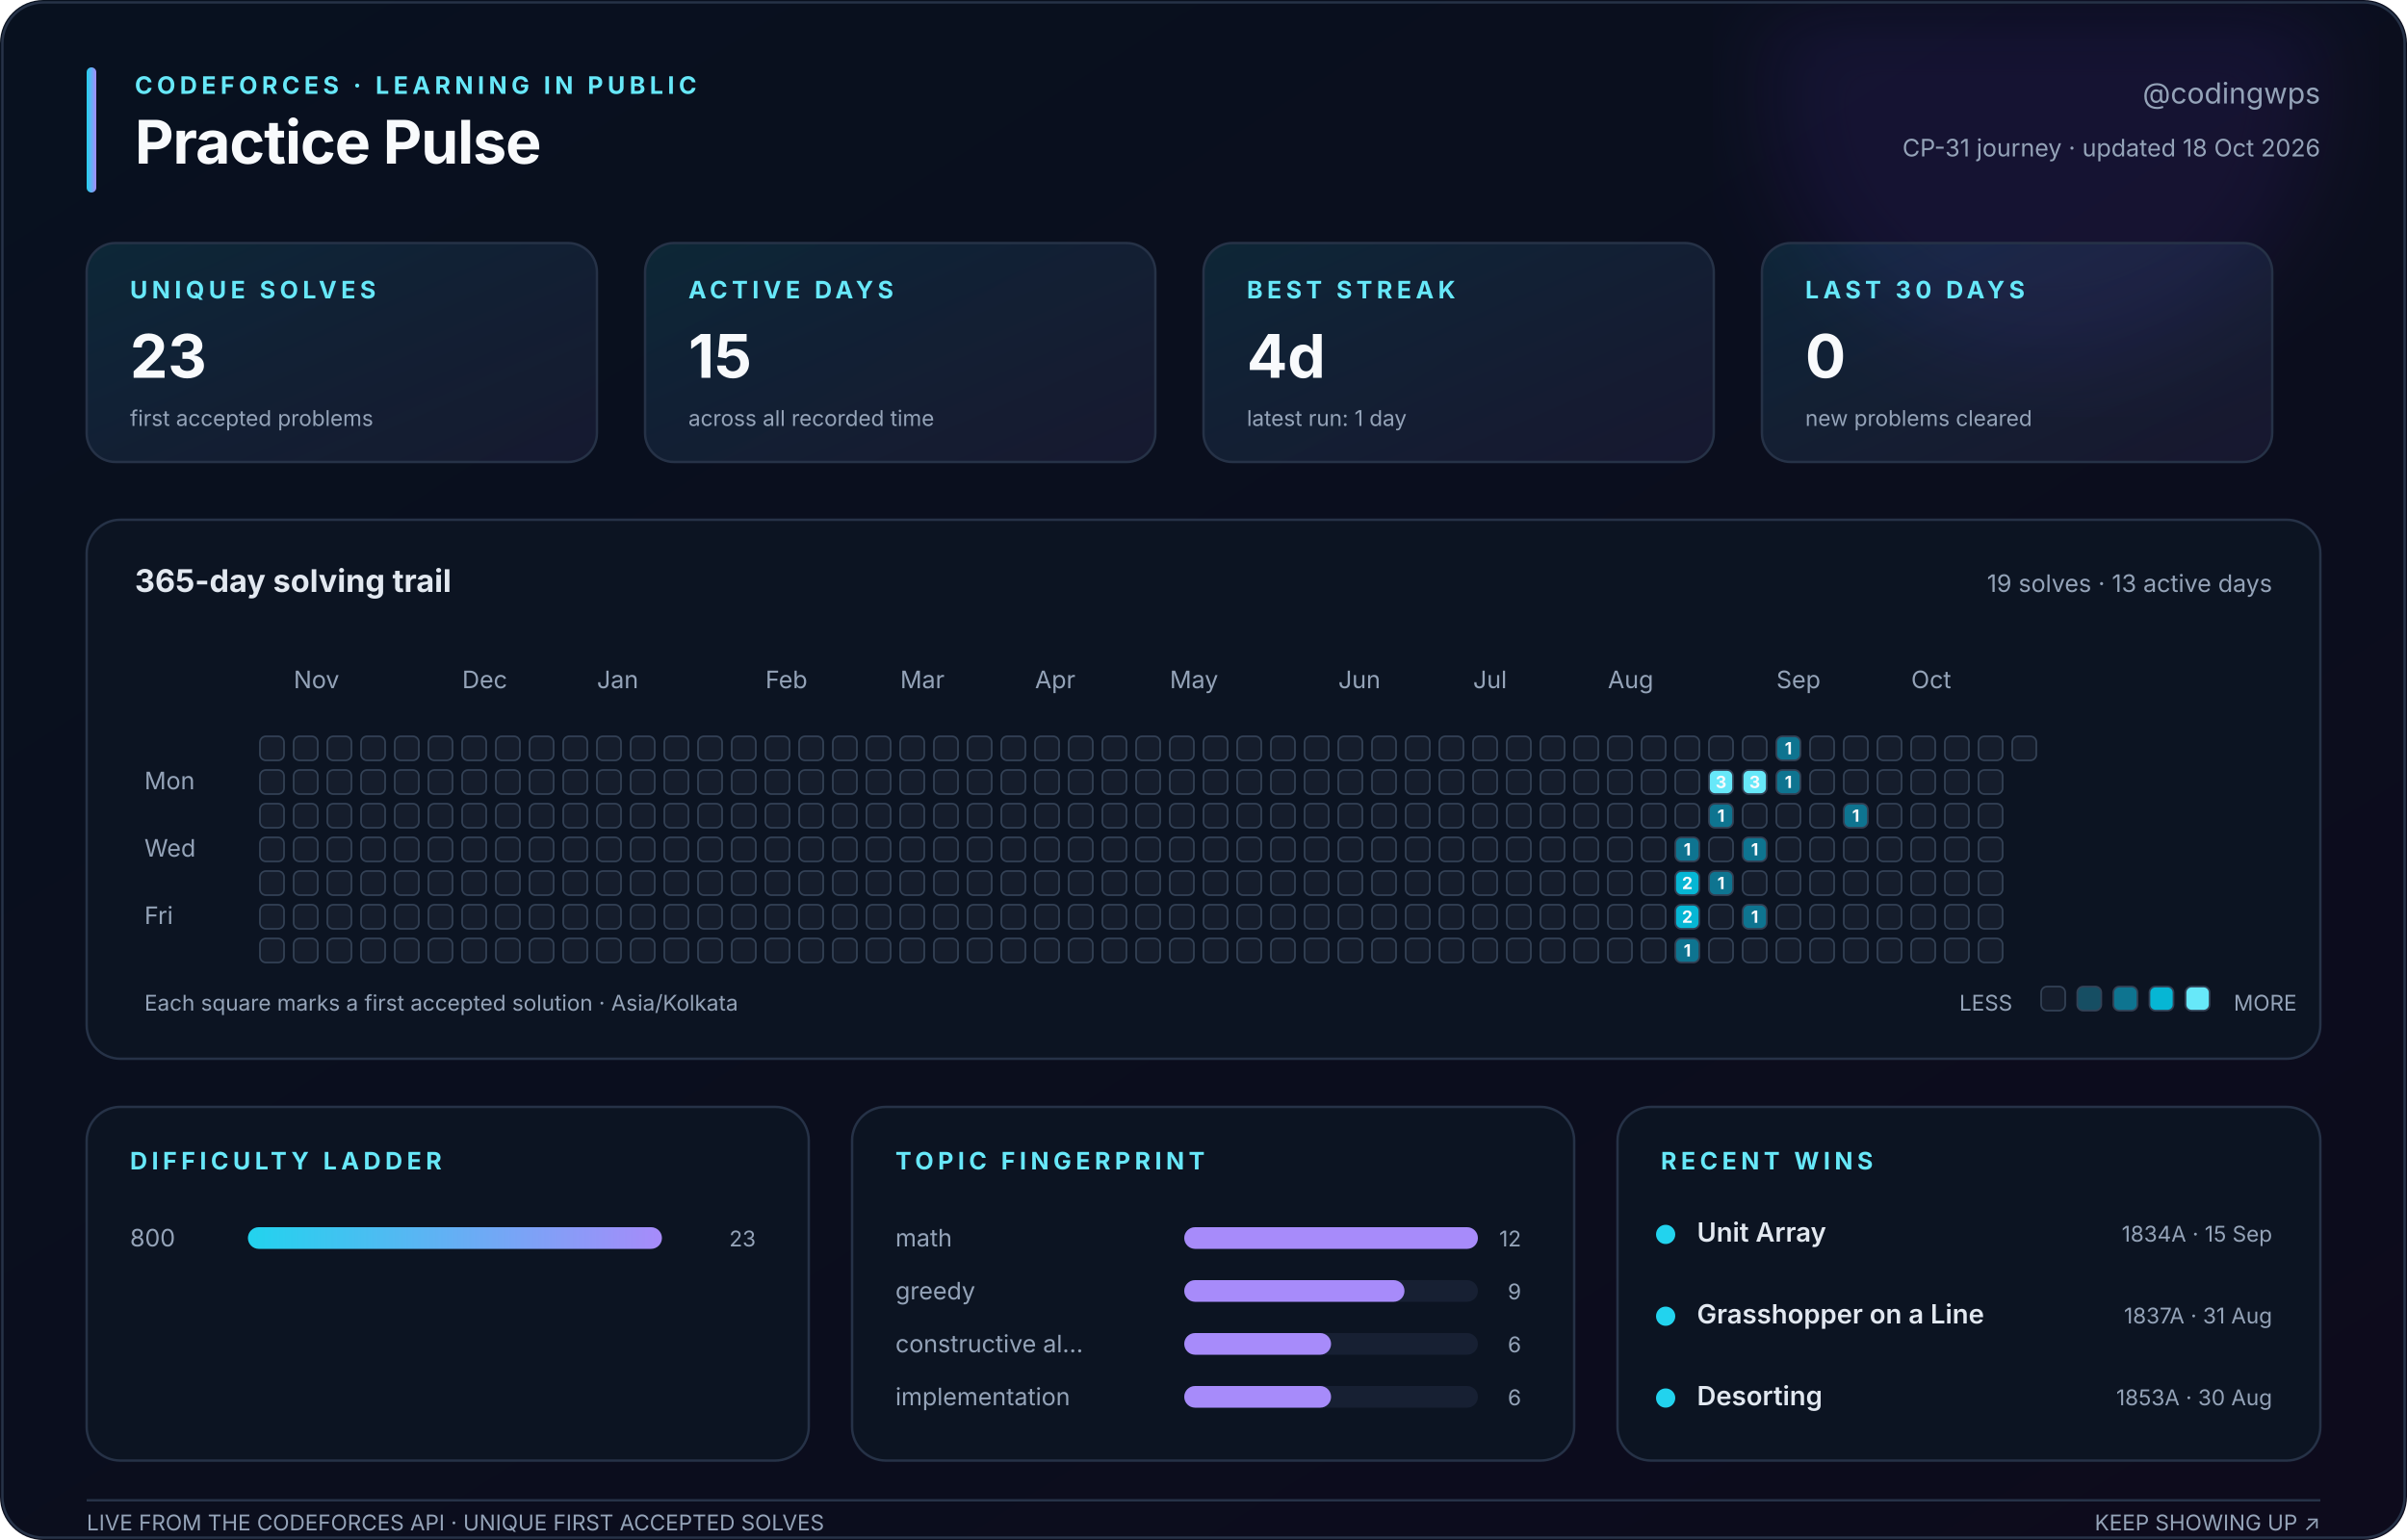
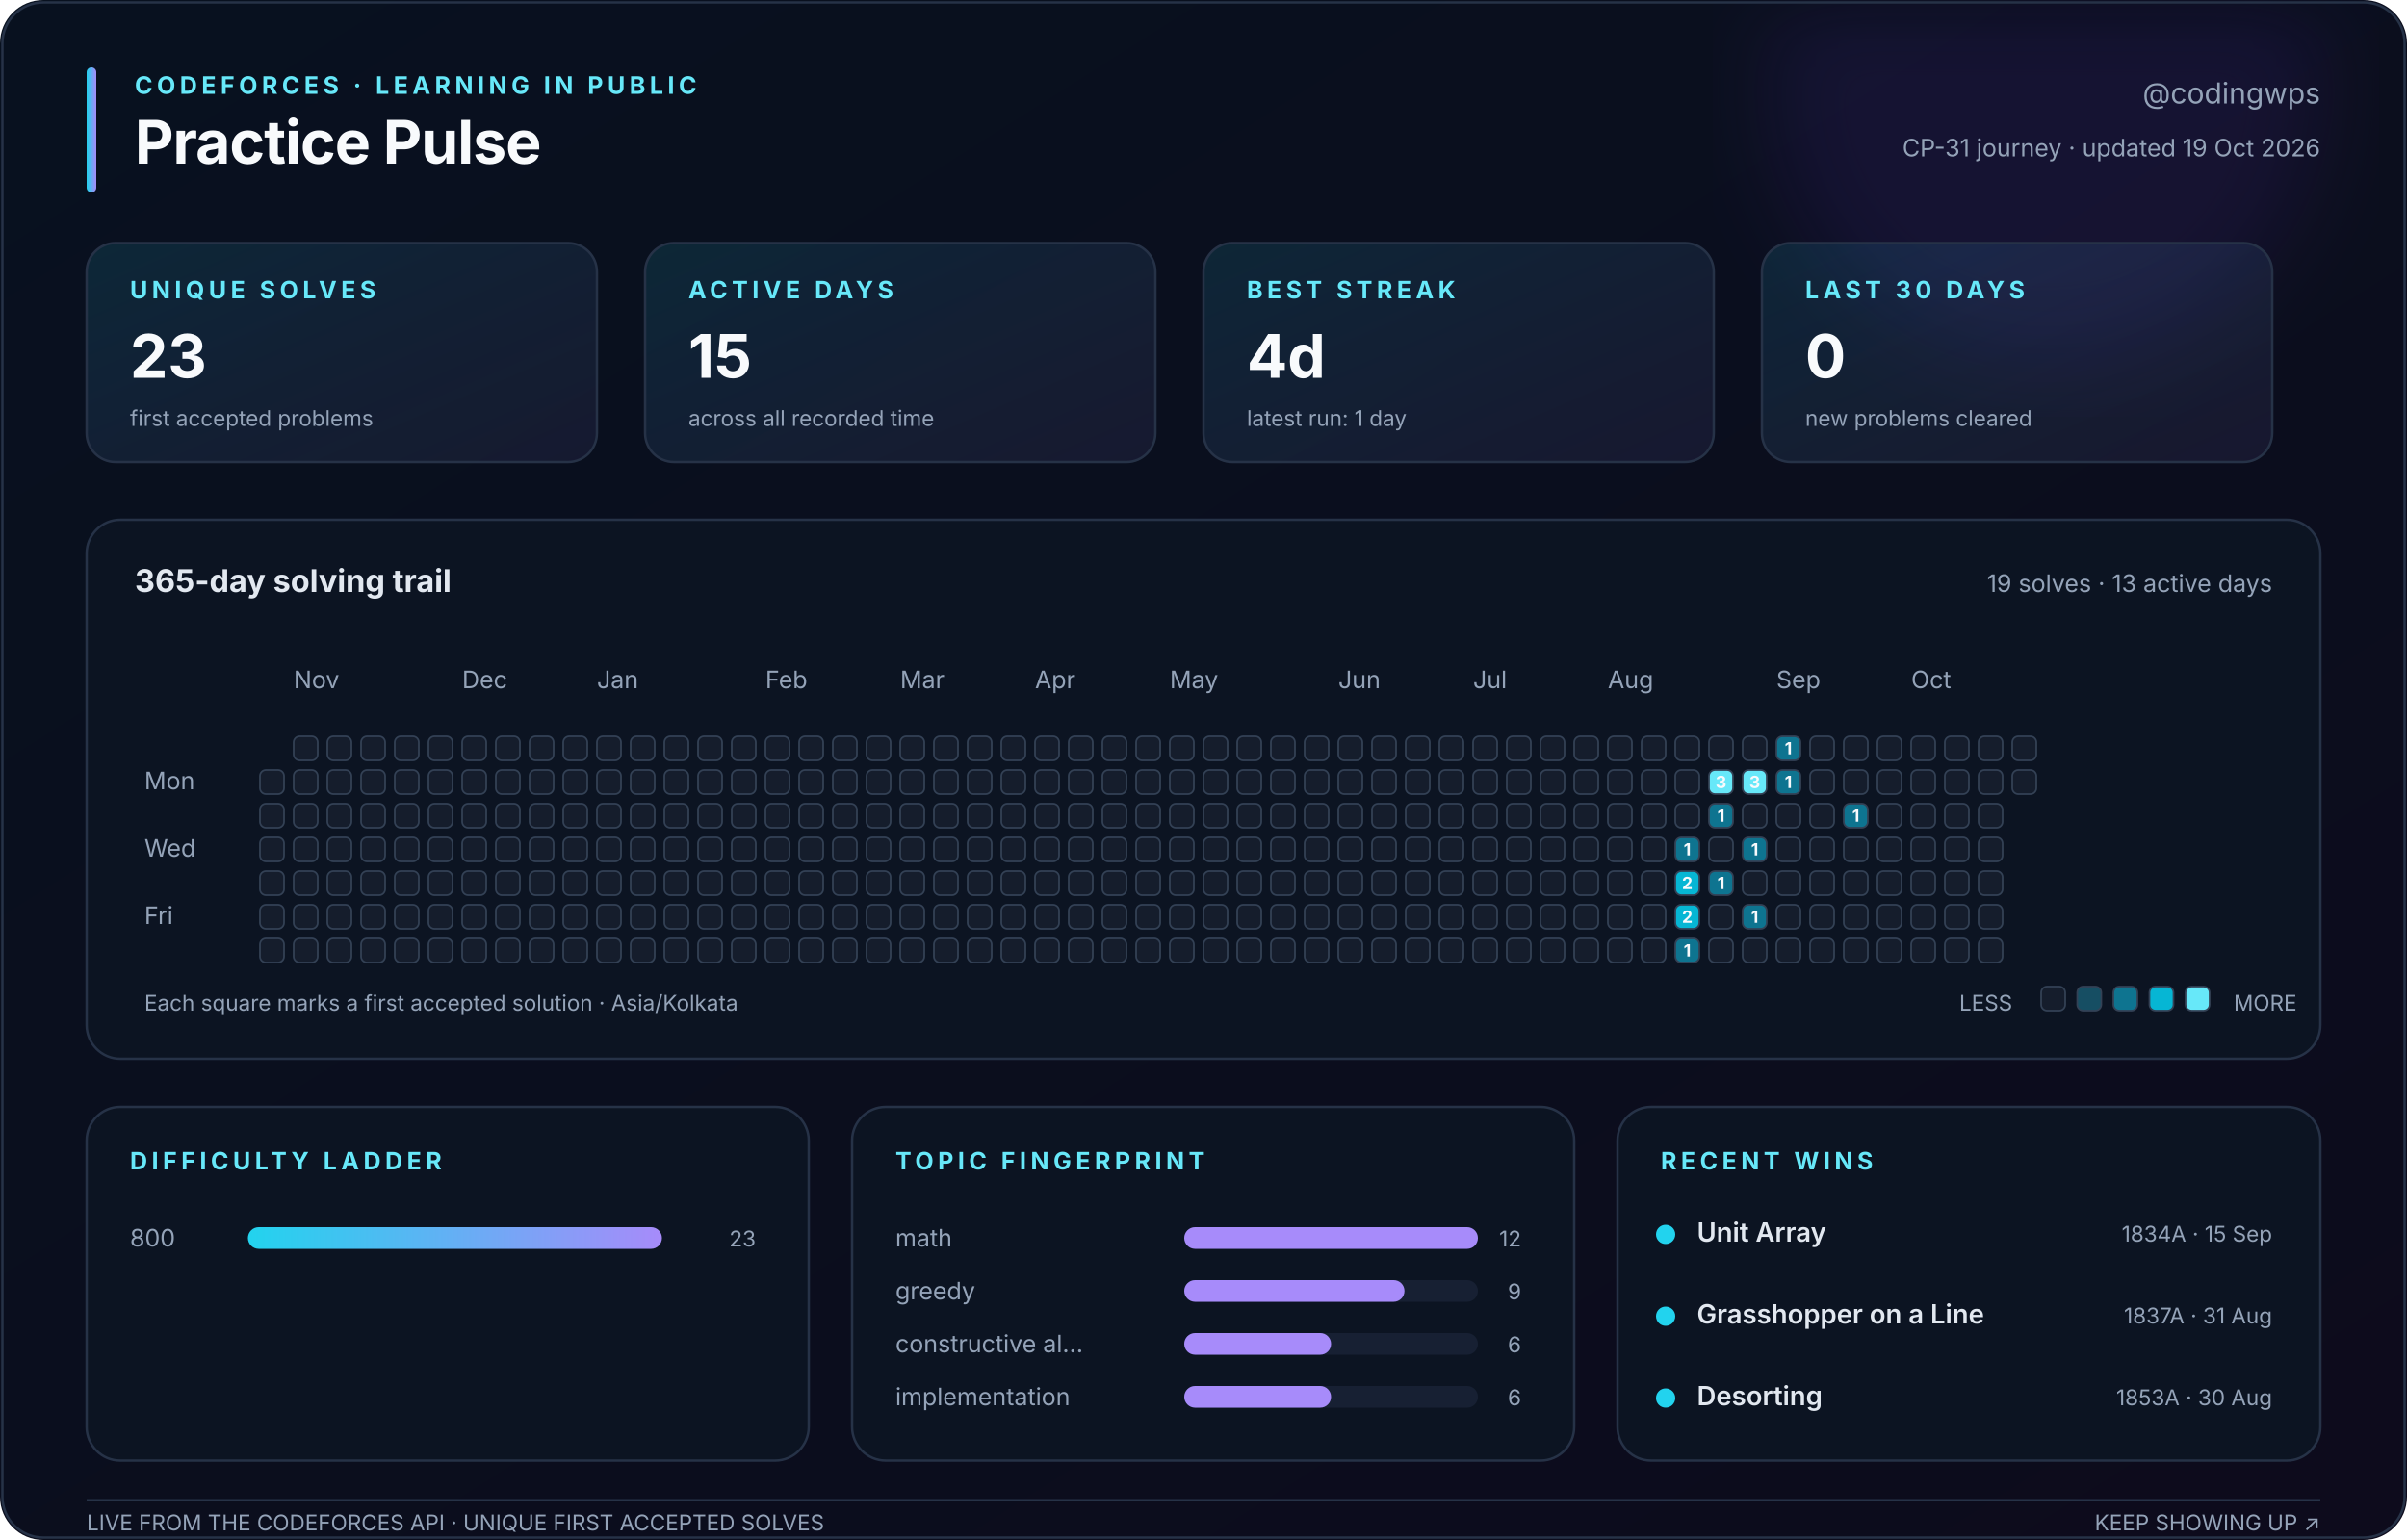
<svg xmlns="http://www.w3.org/2000/svg" width="1000" height="640" viewBox="0 0 1000 640" role="img" aria-labelledby="title description">
  <defs>
    <linearGradient id="canvas" x1="0" y1="0" x2="1" y2="1">
      <stop stop-color="#08111f" />
      <stop offset="1" stop-color="#0d0b1c" />
    </linearGradient>
    <linearGradient id="accent" x1="0" y1="0" x2="1" y2="0">
      <stop stop-color="#22d3ee" />
      <stop offset="1" stop-color="#a78bfa" />
    </linearGradient>
    <linearGradient id="soft" x1="0" y1="0" x2="1" y2="1">
      <stop stop-color="#22d3ee" stop-opacity=".12" />
      <stop offset="1" stop-color="#a78bfa" stop-opacity=".08" />
    </linearGradient>
    <filter id="glow">
      <feGaussianBlur stdDeviation="18" />
    </filter>
  </defs>
  <style>
    text { font-family: Inter, ui-sans-serif, -apple-system, BlinkMacSystemFont, 'Segoe UI', sans-serif; fill: #94a3b8; }
    .title { fill: #f8fafc; font-size: 25px; font-weight: 750; letter-spacing: -.4px; }
    .eyebrow { fill: #67e8f9; font-size: 10px; font-weight: 700; letter-spacing: 1.8px; }
    .subtitle { font-size: 12px; } .label { font-size: 10px; } .tiny { font-size: 9px; }
    .value { fill: #f8fafc; font-size: 25px; font-weight: 750; }
    .section { fill: #e2e8f0; font-size: 13px; font-weight: 650; }
    .strong { fill: #e2e8f0; font-size: 11px; font-weight: 600; }
    .panel { fill: #0c1422; stroke: #263247; stroke-width: 1; }
    .card { fill: url(#soft); stroke: #263247; stroke-width: 1; }
    .cell { stroke: #334155; stroke-width: .7; } .padding { fill: transparent; stroke: none; }
    .cell-count { fill: #f8fafc; font-size: 7px; font-weight: 750; pointer-events: none; }
  </style>
  <rect width="1000" height="640" rx="18" fill="url(#canvas)" />
  <circle cx="850" cy="35" r="115" fill="#7c3aed" opacity=".10" filter="url(#glow)" />
  <rect x="1" y="1" width="998" height="638" rx="17" fill="none" stroke="#263247" />
  <rect x="36" y="28" width="4" height="52" rx="2" fill="url(#accent)" />
  <text class="eyebrow" x="56" y="39">CODEFORCES · LEARNING IN PUBLIC</text>
  <text class="title" x="56" y="68">Practice Pulse</text>
  <text class="subtitle" x="964" y="43" text-anchor="end">@codingwps</text>
-   <text class="label" x="964" y="65" text-anchor="end">CP-31 journey · updated 18 Oct 2026</text>
+   <text class="label" x="964" y="65" text-anchor="end">CP-31 journey · updated 19 Oct 2026</text>
  <rect class="card" x="36" y="101" width="212" height="91" rx="12" />
  <text class="eyebrow" x="54" y="124">UNIQUE SOLVES</text>
  <text class="value" x="54" y="157">23</text>
  <text class="tiny" x="54" y="177">first accepted problems</text>
  <rect class="card" x="268" y="101" width="212" height="91" rx="12" />
  <text class="eyebrow" x="286" y="124">ACTIVE DAYS</text>
  <text class="value" x="286" y="157">15</text>
  <text class="tiny" x="286" y="177">across all recorded time</text>
  <rect class="card" x="500" y="101" width="212" height="91" rx="12" />
  <text class="eyebrow" x="518" y="124">BEST STREAK</text>
  <text class="value" x="518" y="157">4d</text>
  <text class="tiny" x="518" y="177">latest run: 1 day</text>
  <rect class="card" x="732" y="101" width="212" height="91" rx="12" />
  <text class="eyebrow" x="750" y="124">LAST 30 DAYS</text>
  <text class="value" x="750" y="157">0</text>
  <text class="tiny" x="750" y="177">new problems cleared</text>
  <rect class="panel" x="36" y="216" width="928" height="224" rx="14" />
  <text class="section" x="56" y="246">365-day solving trail</text>
  <text class="label" x="944" y="246" text-anchor="end">19 solves · 13 active days</text>
  <text class="label" x="122" y="286">Nov</text>
  <text class="label" x="192" y="286">Dec</text>
  <text class="label" x="248" y="286">Jan</text>
  <text class="label" x="318" y="286">Feb</text>
  <text class="label" x="374" y="286">Mar</text>
  <text class="label" x="430" y="286">Apr</text>
  <text class="label" x="486" y="286">May</text>
  <text class="label" x="556" y="286">Jun</text>
  <text class="label" x="612" y="286">Jul</text>
  <text class="label" x="668" y="286">Aug</text>
  <text class="label" x="738" y="286">Sep</text>
  <text class="label" x="794" y="286">Oct</text>
  <text class="label" x="60" y="328">Mon</text>
  <text class="label" x="60" y="356">Wed</text>
  <text class="label" x="60" y="384">Fri</text>
-   <rect class="cell" x="108" y="306" width="10" height="10" rx="2.5" fill="#151d2c" />
+   <rect class="padding" x="108" y="306" width="10" height="10" rx="2.5" fill="#151d2c" />
  <rect class="cell" x="108" y="320" width="10" height="10" rx="2.5" fill="#151d2c" />
  <rect class="cell" x="108" y="334" width="10" height="10" rx="2.5" fill="#151d2c" />
  <rect class="cell" x="108" y="348" width="10" height="10" rx="2.5" fill="#151d2c" />
  <rect class="cell" x="108" y="362" width="10" height="10" rx="2.5" fill="#151d2c" />
  <rect class="cell" x="108" y="376" width="10" height="10" rx="2.5" fill="#151d2c" />
  <rect class="cell" x="108" y="390" width="10" height="10" rx="2.5" fill="#151d2c" />
  <rect class="cell" x="122" y="306" width="10" height="10" rx="2.5" fill="#151d2c" />
  <rect class="cell" x="122" y="320" width="10" height="10" rx="2.5" fill="#151d2c" />
  <rect class="cell" x="122" y="334" width="10" height="10" rx="2.5" fill="#151d2c" />
  <rect class="cell" x="122" y="348" width="10" height="10" rx="2.5" fill="#151d2c" />
  <rect class="cell" x="122" y="362" width="10" height="10" rx="2.5" fill="#151d2c" />
  <rect class="cell" x="122" y="376" width="10" height="10" rx="2.5" fill="#151d2c" />
  <rect class="cell" x="122" y="390" width="10" height="10" rx="2.5" fill="#151d2c" />
  <rect class="cell" x="136" y="306" width="10" height="10" rx="2.5" fill="#151d2c" />
  <rect class="cell" x="136" y="320" width="10" height="10" rx="2.5" fill="#151d2c" />
  <rect class="cell" x="136" y="334" width="10" height="10" rx="2.5" fill="#151d2c" />
  <rect class="cell" x="136" y="348" width="10" height="10" rx="2.5" fill="#151d2c" />
  <rect class="cell" x="136" y="362" width="10" height="10" rx="2.5" fill="#151d2c" />
  <rect class="cell" x="136" y="376" width="10" height="10" rx="2.5" fill="#151d2c" />
  <rect class="cell" x="136" y="390" width="10" height="10" rx="2.5" fill="#151d2c" />
  <rect class="cell" x="150" y="306" width="10" height="10" rx="2.5" fill="#151d2c" />
  <rect class="cell" x="150" y="320" width="10" height="10" rx="2.5" fill="#151d2c" />
  <rect class="cell" x="150" y="334" width="10" height="10" rx="2.5" fill="#151d2c" />
  <rect class="cell" x="150" y="348" width="10" height="10" rx="2.5" fill="#151d2c" />
  <rect class="cell" x="150" y="362" width="10" height="10" rx="2.5" fill="#151d2c" />
  <rect class="cell" x="150" y="376" width="10" height="10" rx="2.5" fill="#151d2c" />
  <rect class="cell" x="150" y="390" width="10" height="10" rx="2.5" fill="#151d2c" />
  <rect class="cell" x="164" y="306" width="10" height="10" rx="2.5" fill="#151d2c" />
  <rect class="cell" x="164" y="320" width="10" height="10" rx="2.5" fill="#151d2c" />
  <rect class="cell" x="164" y="334" width="10" height="10" rx="2.5" fill="#151d2c" />
  <rect class="cell" x="164" y="348" width="10" height="10" rx="2.5" fill="#151d2c" />
  <rect class="cell" x="164" y="362" width="10" height="10" rx="2.5" fill="#151d2c" />
  <rect class="cell" x="164" y="376" width="10" height="10" rx="2.5" fill="#151d2c" />
  <rect class="cell" x="164" y="390" width="10" height="10" rx="2.5" fill="#151d2c" />
  <rect class="cell" x="178" y="306" width="10" height="10" rx="2.5" fill="#151d2c" />
  <rect class="cell" x="178" y="320" width="10" height="10" rx="2.5" fill="#151d2c" />
  <rect class="cell" x="178" y="334" width="10" height="10" rx="2.5" fill="#151d2c" />
  <rect class="cell" x="178" y="348" width="10" height="10" rx="2.5" fill="#151d2c" />
  <rect class="cell" x="178" y="362" width="10" height="10" rx="2.5" fill="#151d2c" />
  <rect class="cell" x="178" y="376" width="10" height="10" rx="2.5" fill="#151d2c" />
  <rect class="cell" x="178" y="390" width="10" height="10" rx="2.5" fill="#151d2c" />
  <rect class="cell" x="192" y="306" width="10" height="10" rx="2.5" fill="#151d2c" />
  <rect class="cell" x="192" y="320" width="10" height="10" rx="2.5" fill="#151d2c" />
  <rect class="cell" x="192" y="334" width="10" height="10" rx="2.5" fill="#151d2c" />
  <rect class="cell" x="192" y="348" width="10" height="10" rx="2.5" fill="#151d2c" />
  <rect class="cell" x="192" y="362" width="10" height="10" rx="2.5" fill="#151d2c" />
  <rect class="cell" x="192" y="376" width="10" height="10" rx="2.5" fill="#151d2c" />
  <rect class="cell" x="192" y="390" width="10" height="10" rx="2.5" fill="#151d2c" />
  <rect class="cell" x="206" y="306" width="10" height="10" rx="2.5" fill="#151d2c" />
  <rect class="cell" x="206" y="320" width="10" height="10" rx="2.5" fill="#151d2c" />
  <rect class="cell" x="206" y="334" width="10" height="10" rx="2.5" fill="#151d2c" />
  <rect class="cell" x="206" y="348" width="10" height="10" rx="2.5" fill="#151d2c" />
  <rect class="cell" x="206" y="362" width="10" height="10" rx="2.5" fill="#151d2c" />
  <rect class="cell" x="206" y="376" width="10" height="10" rx="2.5" fill="#151d2c" />
  <rect class="cell" x="206" y="390" width="10" height="10" rx="2.5" fill="#151d2c" />
  <rect class="cell" x="220" y="306" width="10" height="10" rx="2.5" fill="#151d2c" />
  <rect class="cell" x="220" y="320" width="10" height="10" rx="2.5" fill="#151d2c" />
  <rect class="cell" x="220" y="334" width="10" height="10" rx="2.5" fill="#151d2c" />
  <rect class="cell" x="220" y="348" width="10" height="10" rx="2.5" fill="#151d2c" />
  <rect class="cell" x="220" y="362" width="10" height="10" rx="2.5" fill="#151d2c" />
  <rect class="cell" x="220" y="376" width="10" height="10" rx="2.5" fill="#151d2c" />
  <rect class="cell" x="220" y="390" width="10" height="10" rx="2.5" fill="#151d2c" />
  <rect class="cell" x="234" y="306" width="10" height="10" rx="2.5" fill="#151d2c" />
  <rect class="cell" x="234" y="320" width="10" height="10" rx="2.5" fill="#151d2c" />
  <rect class="cell" x="234" y="334" width="10" height="10" rx="2.5" fill="#151d2c" />
  <rect class="cell" x="234" y="348" width="10" height="10" rx="2.5" fill="#151d2c" />
  <rect class="cell" x="234" y="362" width="10" height="10" rx="2.5" fill="#151d2c" />
  <rect class="cell" x="234" y="376" width="10" height="10" rx="2.5" fill="#151d2c" />
  <rect class="cell" x="234" y="390" width="10" height="10" rx="2.5" fill="#151d2c" />
  <rect class="cell" x="248" y="306" width="10" height="10" rx="2.5" fill="#151d2c" />
  <rect class="cell" x="248" y="320" width="10" height="10" rx="2.5" fill="#151d2c" />
  <rect class="cell" x="248" y="334" width="10" height="10" rx="2.5" fill="#151d2c" />
  <rect class="cell" x="248" y="348" width="10" height="10" rx="2.5" fill="#151d2c" />
  <rect class="cell" x="248" y="362" width="10" height="10" rx="2.5" fill="#151d2c" />
  <rect class="cell" x="248" y="376" width="10" height="10" rx="2.5" fill="#151d2c" />
  <rect class="cell" x="248" y="390" width="10" height="10" rx="2.5" fill="#151d2c" />
  <rect class="cell" x="262" y="306" width="10" height="10" rx="2.5" fill="#151d2c" />
  <rect class="cell" x="262" y="320" width="10" height="10" rx="2.5" fill="#151d2c" />
  <rect class="cell" x="262" y="334" width="10" height="10" rx="2.5" fill="#151d2c" />
  <rect class="cell" x="262" y="348" width="10" height="10" rx="2.5" fill="#151d2c" />
  <rect class="cell" x="262" y="362" width="10" height="10" rx="2.5" fill="#151d2c" />
  <rect class="cell" x="262" y="376" width="10" height="10" rx="2.5" fill="#151d2c" />
  <rect class="cell" x="262" y="390" width="10" height="10" rx="2.5" fill="#151d2c" />
  <rect class="cell" x="276" y="306" width="10" height="10" rx="2.5" fill="#151d2c" />
  <rect class="cell" x="276" y="320" width="10" height="10" rx="2.5" fill="#151d2c" />
  <rect class="cell" x="276" y="334" width="10" height="10" rx="2.5" fill="#151d2c" />
  <rect class="cell" x="276" y="348" width="10" height="10" rx="2.5" fill="#151d2c" />
  <rect class="cell" x="276" y="362" width="10" height="10" rx="2.5" fill="#151d2c" />
  <rect class="cell" x="276" y="376" width="10" height="10" rx="2.5" fill="#151d2c" />
  <rect class="cell" x="276" y="390" width="10" height="10" rx="2.5" fill="#151d2c" />
  <rect class="cell" x="290" y="306" width="10" height="10" rx="2.5" fill="#151d2c" />
  <rect class="cell" x="290" y="320" width="10" height="10" rx="2.5" fill="#151d2c" />
  <rect class="cell" x="290" y="334" width="10" height="10" rx="2.5" fill="#151d2c" />
  <rect class="cell" x="290" y="348" width="10" height="10" rx="2.5" fill="#151d2c" />
  <rect class="cell" x="290" y="362" width="10" height="10" rx="2.5" fill="#151d2c" />
  <rect class="cell" x="290" y="376" width="10" height="10" rx="2.5" fill="#151d2c" />
  <rect class="cell" x="290" y="390" width="10" height="10" rx="2.5" fill="#151d2c" />
  <rect class="cell" x="304" y="306" width="10" height="10" rx="2.5" fill="#151d2c" />
  <rect class="cell" x="304" y="320" width="10" height="10" rx="2.5" fill="#151d2c" />
  <rect class="cell" x="304" y="334" width="10" height="10" rx="2.5" fill="#151d2c" />
  <rect class="cell" x="304" y="348" width="10" height="10" rx="2.5" fill="#151d2c" />
  <rect class="cell" x="304" y="362" width="10" height="10" rx="2.5" fill="#151d2c" />
  <rect class="cell" x="304" y="376" width="10" height="10" rx="2.5" fill="#151d2c" />
  <rect class="cell" x="304" y="390" width="10" height="10" rx="2.5" fill="#151d2c" />
  <rect class="cell" x="318" y="306" width="10" height="10" rx="2.5" fill="#151d2c" />
  <rect class="cell" x="318" y="320" width="10" height="10" rx="2.5" fill="#151d2c" />
  <rect class="cell" x="318" y="334" width="10" height="10" rx="2.5" fill="#151d2c" />
  <rect class="cell" x="318" y="348" width="10" height="10" rx="2.5" fill="#151d2c" />
  <rect class="cell" x="318" y="362" width="10" height="10" rx="2.5" fill="#151d2c" />
  <rect class="cell" x="318" y="376" width="10" height="10" rx="2.5" fill="#151d2c" />
  <rect class="cell" x="318" y="390" width="10" height="10" rx="2.5" fill="#151d2c" />
  <rect class="cell" x="332" y="306" width="10" height="10" rx="2.5" fill="#151d2c" />
  <rect class="cell" x="332" y="320" width="10" height="10" rx="2.5" fill="#151d2c" />
  <rect class="cell" x="332" y="334" width="10" height="10" rx="2.5" fill="#151d2c" />
  <rect class="cell" x="332" y="348" width="10" height="10" rx="2.5" fill="#151d2c" />
  <rect class="cell" x="332" y="362" width="10" height="10" rx="2.5" fill="#151d2c" />
  <rect class="cell" x="332" y="376" width="10" height="10" rx="2.5" fill="#151d2c" />
  <rect class="cell" x="332" y="390" width="10" height="10" rx="2.5" fill="#151d2c" />
  <rect class="cell" x="346" y="306" width="10" height="10" rx="2.5" fill="#151d2c" />
  <rect class="cell" x="346" y="320" width="10" height="10" rx="2.5" fill="#151d2c" />
  <rect class="cell" x="346" y="334" width="10" height="10" rx="2.5" fill="#151d2c" />
  <rect class="cell" x="346" y="348" width="10" height="10" rx="2.5" fill="#151d2c" />
  <rect class="cell" x="346" y="362" width="10" height="10" rx="2.5" fill="#151d2c" />
  <rect class="cell" x="346" y="376" width="10" height="10" rx="2.5" fill="#151d2c" />
  <rect class="cell" x="346" y="390" width="10" height="10" rx="2.5" fill="#151d2c" />
  <rect class="cell" x="360" y="306" width="10" height="10" rx="2.5" fill="#151d2c" />
  <rect class="cell" x="360" y="320" width="10" height="10" rx="2.5" fill="#151d2c" />
  <rect class="cell" x="360" y="334" width="10" height="10" rx="2.5" fill="#151d2c" />
  <rect class="cell" x="360" y="348" width="10" height="10" rx="2.5" fill="#151d2c" />
  <rect class="cell" x="360" y="362" width="10" height="10" rx="2.5" fill="#151d2c" />
  <rect class="cell" x="360" y="376" width="10" height="10" rx="2.5" fill="#151d2c" />
  <rect class="cell" x="360" y="390" width="10" height="10" rx="2.5" fill="#151d2c" />
  <rect class="cell" x="374" y="306" width="10" height="10" rx="2.5" fill="#151d2c" />
  <rect class="cell" x="374" y="320" width="10" height="10" rx="2.5" fill="#151d2c" />
  <rect class="cell" x="374" y="334" width="10" height="10" rx="2.5" fill="#151d2c" />
  <rect class="cell" x="374" y="348" width="10" height="10" rx="2.5" fill="#151d2c" />
  <rect class="cell" x="374" y="362" width="10" height="10" rx="2.5" fill="#151d2c" />
  <rect class="cell" x="374" y="376" width="10" height="10" rx="2.5" fill="#151d2c" />
  <rect class="cell" x="374" y="390" width="10" height="10" rx="2.5" fill="#151d2c" />
  <rect class="cell" x="388" y="306" width="10" height="10" rx="2.5" fill="#151d2c" />
  <rect class="cell" x="388" y="320" width="10" height="10" rx="2.5" fill="#151d2c" />
  <rect class="cell" x="388" y="334" width="10" height="10" rx="2.5" fill="#151d2c" />
  <rect class="cell" x="388" y="348" width="10" height="10" rx="2.5" fill="#151d2c" />
  <rect class="cell" x="388" y="362" width="10" height="10" rx="2.5" fill="#151d2c" />
  <rect class="cell" x="388" y="376" width="10" height="10" rx="2.5" fill="#151d2c" />
  <rect class="cell" x="388" y="390" width="10" height="10" rx="2.5" fill="#151d2c" />
  <rect class="cell" x="402" y="306" width="10" height="10" rx="2.5" fill="#151d2c" />
  <rect class="cell" x="402" y="320" width="10" height="10" rx="2.5" fill="#151d2c" />
  <rect class="cell" x="402" y="334" width="10" height="10" rx="2.5" fill="#151d2c" />
  <rect class="cell" x="402" y="348" width="10" height="10" rx="2.5" fill="#151d2c" />
  <rect class="cell" x="402" y="362" width="10" height="10" rx="2.5" fill="#151d2c" />
  <rect class="cell" x="402" y="376" width="10" height="10" rx="2.5" fill="#151d2c" />
  <rect class="cell" x="402" y="390" width="10" height="10" rx="2.5" fill="#151d2c" />
  <rect class="cell" x="416" y="306" width="10" height="10" rx="2.5" fill="#151d2c" />
  <rect class="cell" x="416" y="320" width="10" height="10" rx="2.5" fill="#151d2c" />
  <rect class="cell" x="416" y="334" width="10" height="10" rx="2.5" fill="#151d2c" />
  <rect class="cell" x="416" y="348" width="10" height="10" rx="2.5" fill="#151d2c" />
  <rect class="cell" x="416" y="362" width="10" height="10" rx="2.5" fill="#151d2c" />
  <rect class="cell" x="416" y="376" width="10" height="10" rx="2.5" fill="#151d2c" />
  <rect class="cell" x="416" y="390" width="10" height="10" rx="2.5" fill="#151d2c" />
  <rect class="cell" x="430" y="306" width="10" height="10" rx="2.5" fill="#151d2c" />
  <rect class="cell" x="430" y="320" width="10" height="10" rx="2.5" fill="#151d2c" />
  <rect class="cell" x="430" y="334" width="10" height="10" rx="2.5" fill="#151d2c" />
  <rect class="cell" x="430" y="348" width="10" height="10" rx="2.5" fill="#151d2c" />
  <rect class="cell" x="430" y="362" width="10" height="10" rx="2.5" fill="#151d2c" />
  <rect class="cell" x="430" y="376" width="10" height="10" rx="2.5" fill="#151d2c" />
  <rect class="cell" x="430" y="390" width="10" height="10" rx="2.5" fill="#151d2c" />
  <rect class="cell" x="444" y="306" width="10" height="10" rx="2.5" fill="#151d2c" />
  <rect class="cell" x="444" y="320" width="10" height="10" rx="2.5" fill="#151d2c" />
  <rect class="cell" x="444" y="334" width="10" height="10" rx="2.5" fill="#151d2c" />
  <rect class="cell" x="444" y="348" width="10" height="10" rx="2.5" fill="#151d2c" />
  <rect class="cell" x="444" y="362" width="10" height="10" rx="2.5" fill="#151d2c" />
  <rect class="cell" x="444" y="376" width="10" height="10" rx="2.5" fill="#151d2c" />
  <rect class="cell" x="444" y="390" width="10" height="10" rx="2.5" fill="#151d2c" />
  <rect class="cell" x="458" y="306" width="10" height="10" rx="2.5" fill="#151d2c" />
  <rect class="cell" x="458" y="320" width="10" height="10" rx="2.5" fill="#151d2c" />
  <rect class="cell" x="458" y="334" width="10" height="10" rx="2.5" fill="#151d2c" />
  <rect class="cell" x="458" y="348" width="10" height="10" rx="2.5" fill="#151d2c" />
  <rect class="cell" x="458" y="362" width="10" height="10" rx="2.5" fill="#151d2c" />
  <rect class="cell" x="458" y="376" width="10" height="10" rx="2.5" fill="#151d2c" />
  <rect class="cell" x="458" y="390" width="10" height="10" rx="2.5" fill="#151d2c" />
  <rect class="cell" x="472" y="306" width="10" height="10" rx="2.5" fill="#151d2c" />
  <rect class="cell" x="472" y="320" width="10" height="10" rx="2.5" fill="#151d2c" />
  <rect class="cell" x="472" y="334" width="10" height="10" rx="2.5" fill="#151d2c" />
  <rect class="cell" x="472" y="348" width="10" height="10" rx="2.5" fill="#151d2c" />
  <rect class="cell" x="472" y="362" width="10" height="10" rx="2.5" fill="#151d2c" />
  <rect class="cell" x="472" y="376" width="10" height="10" rx="2.5" fill="#151d2c" />
  <rect class="cell" x="472" y="390" width="10" height="10" rx="2.5" fill="#151d2c" />
  <rect class="cell" x="486" y="306" width="10" height="10" rx="2.5" fill="#151d2c" />
  <rect class="cell" x="486" y="320" width="10" height="10" rx="2.5" fill="#151d2c" />
  <rect class="cell" x="486" y="334" width="10" height="10" rx="2.5" fill="#151d2c" />
  <rect class="cell" x="486" y="348" width="10" height="10" rx="2.5" fill="#151d2c" />
  <rect class="cell" x="486" y="362" width="10" height="10" rx="2.5" fill="#151d2c" />
  <rect class="cell" x="486" y="376" width="10" height="10" rx="2.5" fill="#151d2c" />
  <rect class="cell" x="486" y="390" width="10" height="10" rx="2.5" fill="#151d2c" />
  <rect class="cell" x="500" y="306" width="10" height="10" rx="2.5" fill="#151d2c" />
  <rect class="cell" x="500" y="320" width="10" height="10" rx="2.5" fill="#151d2c" />
  <rect class="cell" x="500" y="334" width="10" height="10" rx="2.5" fill="#151d2c" />
  <rect class="cell" x="500" y="348" width="10" height="10" rx="2.5" fill="#151d2c" />
  <rect class="cell" x="500" y="362" width="10" height="10" rx="2.5" fill="#151d2c" />
  <rect class="cell" x="500" y="376" width="10" height="10" rx="2.5" fill="#151d2c" />
  <rect class="cell" x="500" y="390" width="10" height="10" rx="2.5" fill="#151d2c" />
  <rect class="cell" x="514" y="306" width="10" height="10" rx="2.5" fill="#151d2c" />
  <rect class="cell" x="514" y="320" width="10" height="10" rx="2.5" fill="#151d2c" />
  <rect class="cell" x="514" y="334" width="10" height="10" rx="2.5" fill="#151d2c" />
  <rect class="cell" x="514" y="348" width="10" height="10" rx="2.5" fill="#151d2c" />
  <rect class="cell" x="514" y="362" width="10" height="10" rx="2.5" fill="#151d2c" />
  <rect class="cell" x="514" y="376" width="10" height="10" rx="2.5" fill="#151d2c" />
  <rect class="cell" x="514" y="390" width="10" height="10" rx="2.5" fill="#151d2c" />
  <rect class="cell" x="528" y="306" width="10" height="10" rx="2.5" fill="#151d2c" />
  <rect class="cell" x="528" y="320" width="10" height="10" rx="2.5" fill="#151d2c" />
  <rect class="cell" x="528" y="334" width="10" height="10" rx="2.5" fill="#151d2c" />
  <rect class="cell" x="528" y="348" width="10" height="10" rx="2.5" fill="#151d2c" />
  <rect class="cell" x="528" y="362" width="10" height="10" rx="2.5" fill="#151d2c" />
  <rect class="cell" x="528" y="376" width="10" height="10" rx="2.5" fill="#151d2c" />
  <rect class="cell" x="528" y="390" width="10" height="10" rx="2.5" fill="#151d2c" />
  <rect class="cell" x="542" y="306" width="10" height="10" rx="2.5" fill="#151d2c" />
  <rect class="cell" x="542" y="320" width="10" height="10" rx="2.5" fill="#151d2c" />
  <rect class="cell" x="542" y="334" width="10" height="10" rx="2.5" fill="#151d2c" />
  <rect class="cell" x="542" y="348" width="10" height="10" rx="2.5" fill="#151d2c" />
  <rect class="cell" x="542" y="362" width="10" height="10" rx="2.5" fill="#151d2c" />
  <rect class="cell" x="542" y="376" width="10" height="10" rx="2.5" fill="#151d2c" />
  <rect class="cell" x="542" y="390" width="10" height="10" rx="2.5" fill="#151d2c" />
  <rect class="cell" x="556" y="306" width="10" height="10" rx="2.5" fill="#151d2c" />
  <rect class="cell" x="556" y="320" width="10" height="10" rx="2.5" fill="#151d2c" />
  <rect class="cell" x="556" y="334" width="10" height="10" rx="2.5" fill="#151d2c" />
  <rect class="cell" x="556" y="348" width="10" height="10" rx="2.5" fill="#151d2c" />
  <rect class="cell" x="556" y="362" width="10" height="10" rx="2.5" fill="#151d2c" />
  <rect class="cell" x="556" y="376" width="10" height="10" rx="2.5" fill="#151d2c" />
  <rect class="cell" x="556" y="390" width="10" height="10" rx="2.5" fill="#151d2c" />
  <rect class="cell" x="570" y="306" width="10" height="10" rx="2.5" fill="#151d2c" />
  <rect class="cell" x="570" y="320" width="10" height="10" rx="2.5" fill="#151d2c" />
  <rect class="cell" x="570" y="334" width="10" height="10" rx="2.5" fill="#151d2c" />
  <rect class="cell" x="570" y="348" width="10" height="10" rx="2.5" fill="#151d2c" />
  <rect class="cell" x="570" y="362" width="10" height="10" rx="2.5" fill="#151d2c" />
  <rect class="cell" x="570" y="376" width="10" height="10" rx="2.5" fill="#151d2c" />
  <rect class="cell" x="570" y="390" width="10" height="10" rx="2.5" fill="#151d2c" />
  <rect class="cell" x="584" y="306" width="10" height="10" rx="2.5" fill="#151d2c" />
  <rect class="cell" x="584" y="320" width="10" height="10" rx="2.5" fill="#151d2c" />
  <rect class="cell" x="584" y="334" width="10" height="10" rx="2.5" fill="#151d2c" />
  <rect class="cell" x="584" y="348" width="10" height="10" rx="2.5" fill="#151d2c" />
  <rect class="cell" x="584" y="362" width="10" height="10" rx="2.5" fill="#151d2c" />
  <rect class="cell" x="584" y="376" width="10" height="10" rx="2.5" fill="#151d2c" />
  <rect class="cell" x="584" y="390" width="10" height="10" rx="2.5" fill="#151d2c" />
  <rect class="cell" x="598" y="306" width="10" height="10" rx="2.5" fill="#151d2c" />
  <rect class="cell" x="598" y="320" width="10" height="10" rx="2.5" fill="#151d2c" />
  <rect class="cell" x="598" y="334" width="10" height="10" rx="2.5" fill="#151d2c" />
  <rect class="cell" x="598" y="348" width="10" height="10" rx="2.5" fill="#151d2c" />
  <rect class="cell" x="598" y="362" width="10" height="10" rx="2.5" fill="#151d2c" />
  <rect class="cell" x="598" y="376" width="10" height="10" rx="2.5" fill="#151d2c" />
  <rect class="cell" x="598" y="390" width="10" height="10" rx="2.5" fill="#151d2c" />
  <rect class="cell" x="612" y="306" width="10" height="10" rx="2.5" fill="#151d2c" />
  <rect class="cell" x="612" y="320" width="10" height="10" rx="2.5" fill="#151d2c" />
  <rect class="cell" x="612" y="334" width="10" height="10" rx="2.5" fill="#151d2c" />
  <rect class="cell" x="612" y="348" width="10" height="10" rx="2.5" fill="#151d2c" />
  <rect class="cell" x="612" y="362" width="10" height="10" rx="2.5" fill="#151d2c" />
  <rect class="cell" x="612" y="376" width="10" height="10" rx="2.5" fill="#151d2c" />
  <rect class="cell" x="612" y="390" width="10" height="10" rx="2.5" fill="#151d2c" />
  <rect class="cell" x="626" y="306" width="10" height="10" rx="2.5" fill="#151d2c" />
  <rect class="cell" x="626" y="320" width="10" height="10" rx="2.5" fill="#151d2c" />
  <rect class="cell" x="626" y="334" width="10" height="10" rx="2.5" fill="#151d2c" />
  <rect class="cell" x="626" y="348" width="10" height="10" rx="2.5" fill="#151d2c" />
  <rect class="cell" x="626" y="362" width="10" height="10" rx="2.5" fill="#151d2c" />
  <rect class="cell" x="626" y="376" width="10" height="10" rx="2.5" fill="#151d2c" />
  <rect class="cell" x="626" y="390" width="10" height="10" rx="2.5" fill="#151d2c" />
  <rect class="cell" x="640" y="306" width="10" height="10" rx="2.5" fill="#151d2c" />
  <rect class="cell" x="640" y="320" width="10" height="10" rx="2.5" fill="#151d2c" />
  <rect class="cell" x="640" y="334" width="10" height="10" rx="2.5" fill="#151d2c" />
  <rect class="cell" x="640" y="348" width="10" height="10" rx="2.5" fill="#151d2c" />
  <rect class="cell" x="640" y="362" width="10" height="10" rx="2.5" fill="#151d2c" />
  <rect class="cell" x="640" y="376" width="10" height="10" rx="2.5" fill="#151d2c" />
  <rect class="cell" x="640" y="390" width="10" height="10" rx="2.5" fill="#151d2c" />
  <rect class="cell" x="654" y="306" width="10" height="10" rx="2.5" fill="#151d2c" />
  <rect class="cell" x="654" y="320" width="10" height="10" rx="2.5" fill="#151d2c" />
  <rect class="cell" x="654" y="334" width="10" height="10" rx="2.5" fill="#151d2c" />
  <rect class="cell" x="654" y="348" width="10" height="10" rx="2.5" fill="#151d2c" />
  <rect class="cell" x="654" y="362" width="10" height="10" rx="2.5" fill="#151d2c" />
  <rect class="cell" x="654" y="376" width="10" height="10" rx="2.5" fill="#151d2c" />
  <rect class="cell" x="654" y="390" width="10" height="10" rx="2.5" fill="#151d2c" />
  <rect class="cell" x="668" y="306" width="10" height="10" rx="2.5" fill="#151d2c" />
  <rect class="cell" x="668" y="320" width="10" height="10" rx="2.5" fill="#151d2c" />
  <rect class="cell" x="668" y="334" width="10" height="10" rx="2.5" fill="#151d2c" />
  <rect class="cell" x="668" y="348" width="10" height="10" rx="2.5" fill="#151d2c" />
  <rect class="cell" x="668" y="362" width="10" height="10" rx="2.5" fill="#151d2c" />
  <rect class="cell" x="668" y="376" width="10" height="10" rx="2.5" fill="#151d2c" />
  <rect class="cell" x="668" y="390" width="10" height="10" rx="2.5" fill="#151d2c" />
  <rect class="cell" x="682" y="306" width="10" height="10" rx="2.5" fill="#151d2c" />
  <rect class="cell" x="682" y="320" width="10" height="10" rx="2.5" fill="#151d2c" />
  <rect class="cell" x="682" y="334" width="10" height="10" rx="2.5" fill="#151d2c" />
  <rect class="cell" x="682" y="348" width="10" height="10" rx="2.5" fill="#151d2c" />
  <rect class="cell" x="682" y="362" width="10" height="10" rx="2.5" fill="#151d2c" />
  <rect class="cell" x="682" y="376" width="10" height="10" rx="2.5" fill="#151d2c" />
  <rect class="cell" x="682" y="390" width="10" height="10" rx="2.5" fill="#151d2c" />
  <rect class="cell" x="696" y="306" width="10" height="10" rx="2.5" fill="#151d2c" />
  <rect class="cell" x="696" y="320" width="10" height="10" rx="2.5" fill="#151d2c" />
  <rect class="cell" x="696" y="334" width="10" height="10" rx="2.5" fill="#151d2c" />
  <rect class="cell" x="696" y="348" width="10" height="10" rx="2.5" fill="#0e7490" />
  <text class="cell-count" x="701" y="355.5" text-anchor="middle">1</text>
  <rect class="cell" x="696" y="362" width="10" height="10" rx="2.5" fill="#06b6d4" />
  <text class="cell-count" x="701" y="369.5" text-anchor="middle">2</text>
  <rect class="cell" x="696" y="376" width="10" height="10" rx="2.5" fill="#06b6d4" />
  <text class="cell-count" x="701" y="383.5" text-anchor="middle">2</text>
  <rect class="cell" x="696" y="390" width="10" height="10" rx="2.5" fill="#0e7490" />
  <text class="cell-count" x="701" y="397.5" text-anchor="middle">1</text>
  <rect class="cell" x="710" y="306" width="10" height="10" rx="2.5" fill="#151d2c" />
  <rect class="cell" x="710" y="320" width="10" height="10" rx="2.5" fill="#67e8f9" />
  <text class="cell-count" x="715" y="327.5" text-anchor="middle">3</text>
  <rect class="cell" x="710" y="334" width="10" height="10" rx="2.5" fill="#0e7490" />
  <text class="cell-count" x="715" y="341.5" text-anchor="middle">1</text>
  <rect class="cell" x="710" y="348" width="10" height="10" rx="2.5" fill="#151d2c" />
  <rect class="cell" x="710" y="362" width="10" height="10" rx="2.5" fill="#0e7490" />
  <text class="cell-count" x="715" y="369.5" text-anchor="middle">1</text>
  <rect class="cell" x="710" y="376" width="10" height="10" rx="2.5" fill="#151d2c" />
  <rect class="cell" x="710" y="390" width="10" height="10" rx="2.5" fill="#151d2c" />
  <rect class="cell" x="724" y="306" width="10" height="10" rx="2.5" fill="#151d2c" />
  <rect class="cell" x="724" y="320" width="10" height="10" rx="2.5" fill="#67e8f9" />
  <text class="cell-count" x="729" y="327.5" text-anchor="middle">3</text>
  <rect class="cell" x="724" y="334" width="10" height="10" rx="2.5" fill="#151d2c" />
  <rect class="cell" x="724" y="348" width="10" height="10" rx="2.5" fill="#0e7490" />
  <text class="cell-count" x="729" y="355.5" text-anchor="middle">1</text>
  <rect class="cell" x="724" y="362" width="10" height="10" rx="2.5" fill="#151d2c" />
  <rect class="cell" x="724" y="376" width="10" height="10" rx="2.5" fill="#0e7490" />
  <text class="cell-count" x="729" y="383.5" text-anchor="middle">1</text>
  <rect class="cell" x="724" y="390" width="10" height="10" rx="2.5" fill="#151d2c" />
  <rect class="cell" x="738" y="306" width="10" height="10" rx="2.5" fill="#0e7490" />
  <text class="cell-count" x="743" y="313.5" text-anchor="middle">1</text>
  <rect class="cell" x="738" y="320" width="10" height="10" rx="2.5" fill="#0e7490" />
  <text class="cell-count" x="743" y="327.5" text-anchor="middle">1</text>
  <rect class="cell" x="738" y="334" width="10" height="10" rx="2.5" fill="#151d2c" />
  <rect class="cell" x="738" y="348" width="10" height="10" rx="2.5" fill="#151d2c" />
  <rect class="cell" x="738" y="362" width="10" height="10" rx="2.5" fill="#151d2c" />
  <rect class="cell" x="738" y="376" width="10" height="10" rx="2.5" fill="#151d2c" />
  <rect class="cell" x="738" y="390" width="10" height="10" rx="2.5" fill="#151d2c" />
  <rect class="cell" x="752" y="306" width="10" height="10" rx="2.5" fill="#151d2c" />
  <rect class="cell" x="752" y="320" width="10" height="10" rx="2.5" fill="#151d2c" />
  <rect class="cell" x="752" y="334" width="10" height="10" rx="2.5" fill="#151d2c" />
  <rect class="cell" x="752" y="348" width="10" height="10" rx="2.5" fill="#151d2c" />
  <rect class="cell" x="752" y="362" width="10" height="10" rx="2.5" fill="#151d2c" />
  <rect class="cell" x="752" y="376" width="10" height="10" rx="2.5" fill="#151d2c" />
  <rect class="cell" x="752" y="390" width="10" height="10" rx="2.5" fill="#151d2c" />
  <rect class="cell" x="766" y="306" width="10" height="10" rx="2.5" fill="#151d2c" />
  <rect class="cell" x="766" y="320" width="10" height="10" rx="2.5" fill="#151d2c" />
  <rect class="cell" x="766" y="334" width="10" height="10" rx="2.5" fill="#0e7490" />
  <text class="cell-count" x="771" y="341.5" text-anchor="middle">1</text>
  <rect class="cell" x="766" y="348" width="10" height="10" rx="2.5" fill="#151d2c" />
  <rect class="cell" x="766" y="362" width="10" height="10" rx="2.5" fill="#151d2c" />
  <rect class="cell" x="766" y="376" width="10" height="10" rx="2.5" fill="#151d2c" />
  <rect class="cell" x="766" y="390" width="10" height="10" rx="2.5" fill="#151d2c" />
  <rect class="cell" x="780" y="306" width="10" height="10" rx="2.5" fill="#151d2c" />
  <rect class="cell" x="780" y="320" width="10" height="10" rx="2.5" fill="#151d2c" />
  <rect class="cell" x="780" y="334" width="10" height="10" rx="2.5" fill="#151d2c" />
  <rect class="cell" x="780" y="348" width="10" height="10" rx="2.5" fill="#151d2c" />
  <rect class="cell" x="780" y="362" width="10" height="10" rx="2.5" fill="#151d2c" />
  <rect class="cell" x="780" y="376" width="10" height="10" rx="2.5" fill="#151d2c" />
  <rect class="cell" x="780" y="390" width="10" height="10" rx="2.5" fill="#151d2c" />
  <rect class="cell" x="794" y="306" width="10" height="10" rx="2.5" fill="#151d2c" />
  <rect class="cell" x="794" y="320" width="10" height="10" rx="2.5" fill="#151d2c" />
  <rect class="cell" x="794" y="334" width="10" height="10" rx="2.5" fill="#151d2c" />
  <rect class="cell" x="794" y="348" width="10" height="10" rx="2.5" fill="#151d2c" />
  <rect class="cell" x="794" y="362" width="10" height="10" rx="2.5" fill="#151d2c" />
  <rect class="cell" x="794" y="376" width="10" height="10" rx="2.5" fill="#151d2c" />
  <rect class="cell" x="794" y="390" width="10" height="10" rx="2.5" fill="#151d2c" />
  <rect class="cell" x="808" y="306" width="10" height="10" rx="2.5" fill="#151d2c" />
  <rect class="cell" x="808" y="320" width="10" height="10" rx="2.5" fill="#151d2c" />
  <rect class="cell" x="808" y="334" width="10" height="10" rx="2.5" fill="#151d2c" />
  <rect class="cell" x="808" y="348" width="10" height="10" rx="2.5" fill="#151d2c" />
  <rect class="cell" x="808" y="362" width="10" height="10" rx="2.5" fill="#151d2c" />
  <rect class="cell" x="808" y="376" width="10" height="10" rx="2.5" fill="#151d2c" />
  <rect class="cell" x="808" y="390" width="10" height="10" rx="2.5" fill="#151d2c" />
  <rect class="cell" x="822" y="306" width="10" height="10" rx="2.5" fill="#151d2c" />
  <rect class="cell" x="822" y="320" width="10" height="10" rx="2.5" fill="#151d2c" />
  <rect class="cell" x="822" y="334" width="10" height="10" rx="2.5" fill="#151d2c" />
  <rect class="cell" x="822" y="348" width="10" height="10" rx="2.5" fill="#151d2c" />
  <rect class="cell" x="822" y="362" width="10" height="10" rx="2.5" fill="#151d2c" />
  <rect class="cell" x="822" y="376" width="10" height="10" rx="2.5" fill="#151d2c" />
  <rect class="cell" x="822" y="390" width="10" height="10" rx="2.5" fill="#151d2c" />
  <rect class="cell" x="836" y="306" width="10" height="10" rx="2.5" fill="#151d2c" />
-   <rect class="padding" x="836" y="320" width="10" height="10" rx="2.5" fill="#151d2c" />
+   <rect class="cell" x="836" y="320" width="10" height="10" rx="2.5" fill="#151d2c" />
  <rect class="padding" x="836" y="334" width="10" height="10" rx="2.5" fill="#151d2c" />
  <rect class="padding" x="836" y="348" width="10" height="10" rx="2.5" fill="#151d2c" />
  <rect class="padding" x="836" y="362" width="10" height="10" rx="2.5" fill="#151d2c" />
  <rect class="padding" x="836" y="376" width="10" height="10" rx="2.5" fill="#151d2c" />
  <rect class="padding" x="836" y="390" width="10" height="10" rx="2.5" fill="#151d2c" />
  <text class="tiny" x="60" y="420">Each square marks a first accepted solution · Asia/Kolkata</text>
  <text class="tiny" x="814" y="420">LESS</text>
  <rect class="cell" x="848" y="410" width="10" height="10" rx="2.5" fill="#151d2c" />
  <rect class="cell" x="863" y="410" width="10" height="10" rx="2.5" fill="#164e63" />
  <rect class="cell" x="878" y="410" width="10" height="10" rx="2.5" fill="#0e7490" />
  <rect class="cell" x="893" y="410" width="10" height="10" rx="2.5" fill="#06b6d4" />
  <rect class="cell" x="908" y="410" width="10" height="10" rx="2.5" fill="#67e8f9" />
  <text class="tiny" x="928" y="420">MORE</text>
  <rect class="panel" x="36" y="460" width="300" height="147" rx="14" />
  <text class="eyebrow" x="54" y="486">DIFFICULTY LADDER</text>
  <rect class="panel" x="354" y="460" width="300" height="147" rx="14" />
  <text class="eyebrow" x="372" y="486">TOPIC FINGERPRINT</text>
  <rect class="panel" x="672" y="460" width="292" height="147" rx="14" />
  <text class="eyebrow" x="690" y="486">RECENT WINS</text>
  <text class="label" x="54" y="518">800</text>
  <rect x="103" y="510" width="172" height="9" rx="4.5" fill="#172033" />
  <rect x="103" y="510" width="172.0" height="9" rx="4.5" fill="url(#accent)" />
  <text class="tiny" x="314" y="518" text-anchor="end">23</text>
  <text class="label" x="372" y="518">math</text>
  <rect x="492" y="510" width="122" height="9" rx="4.5" fill="#172033" />
  <rect x="492" y="510" width="122.0" height="9" rx="4.5" fill="#a78bfa" />
  <text class="tiny" x="632" y="518" text-anchor="end">12</text>
  <text class="label" x="372" y="540">greedy</text>
  <rect x="492" y="532" width="122" height="9" rx="4.5" fill="#172033" />
  <rect x="492" y="532" width="91.5" height="9" rx="4.5" fill="#a78bfa" />
  <text class="tiny" x="632" y="540" text-anchor="end">9</text>
  <text class="label" x="372" y="562">constructive al…</text>
  <rect x="492" y="554" width="122" height="9" rx="4.5" fill="#172033" />
  <rect x="492" y="554" width="61.0" height="9" rx="4.5" fill="#a78bfa" />
  <text class="tiny" x="632" y="562" text-anchor="end">6</text>
  <text class="label" x="372" y="584">implementation</text>
  <rect x="492" y="576" width="122" height="9" rx="4.5" fill="#172033" />
  <rect x="492" y="576" width="61.0" height="9" rx="4.5" fill="#a78bfa" />
  <text class="tiny" x="632" y="584" text-anchor="end">6</text>
  <circle cx="692" cy="513" r="4" fill="#22d3ee" />
  <text class="strong" x="705" y="516">Unit Array</text>
  <text class="tiny" x="944" y="516" text-anchor="end">1834A · 15 Sep</text>
  <circle cx="692" cy="547" r="4" fill="#22d3ee" />
  <text class="strong" x="705" y="550">Grasshopper on a Line</text>
  <text class="tiny" x="944" y="550" text-anchor="end">1837A · 31 Aug</text>
  <circle cx="692" cy="581" r="4" fill="#22d3ee" />
  <text class="strong" x="705" y="584">Desorting</text>
  <text class="tiny" x="944" y="584" text-anchor="end">1853A · 30 Aug</text>
  <rect x="36" y="623" width="928" height="1" fill="#263247" />
  <text class="tiny" x="36" y="636">LIVE FROM THE CODEFORCES API · UNIQUE FIRST ACCEPTED SOLVES</text>
  <text class="tiny" x="964" y="636" text-anchor="end">KEEP SHOWING UP ↗</text>
</svg>
